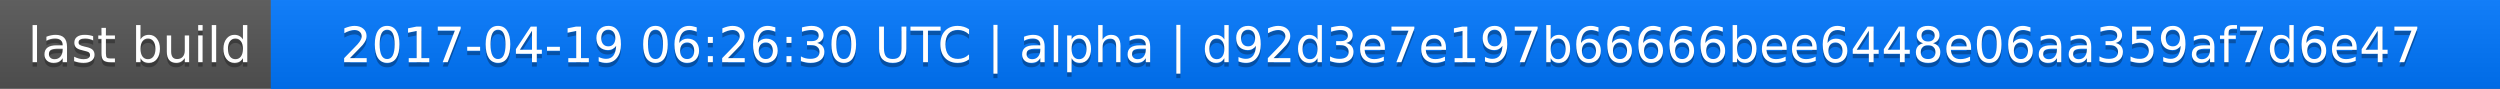
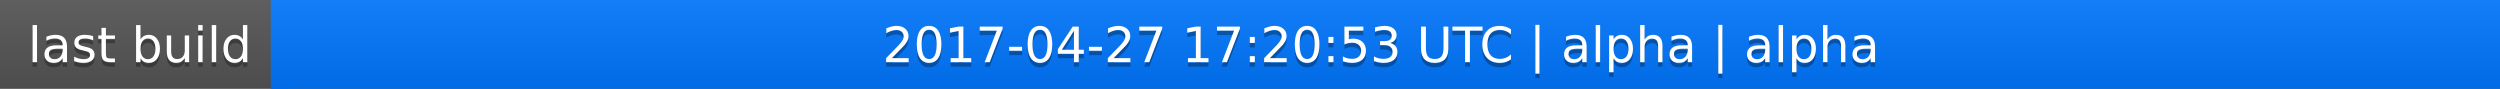
<svg xmlns="http://www.w3.org/2000/svg" width="563" height="20">
  <linearGradient id="a" x2="0" y2="100%">
    <stop offset="0" stop-color="#bbb" stop-opacity=".1" />
    <stop offset="1" stop-opacity=".1" />
  </linearGradient>
  <rect rx="0" width="563" height="20" fill="#555" />
  <rect rx="0" x="61" width="502" height="20" fill="#07f" />
  <path fill="#07f" d="M61 0h4v20h-4z" />
  <rect rx="0" width="563" height="20" fill="url(#a)" />
  <g fill="#fff" text-anchor="middle" font-family="DejaVu Sans,Verdana,Geneva,sans-serif" font-size="11">
    <text x="31.5" y="15" fill="#010101" fill-opacity=".3">last build</text>
    <text x="31.5" y="14">last build</text>
-     <text x="311" y="15" fill="#010101" fill-opacity=".3">2017-04-19 06:26:30 UTC | alpha | d92d3e7e197b66666bee6448e06aa359af7d6e47</text>
-     <text x="311" y="14">2017-04-19 06:26:30 UTC | alpha | d92d3e7e197b66666bee6448e06aa359af7d6e47</text>
+     <text x="311" y="15" fill="#010101" fill-opacity=".3">2017-04-27 17:20:53 UTC | alpha | alpha</text>
+     <text x="311" y="14">2017-04-27 17:20:53 UTC | alpha | alpha</text>
  </g>
</svg>
